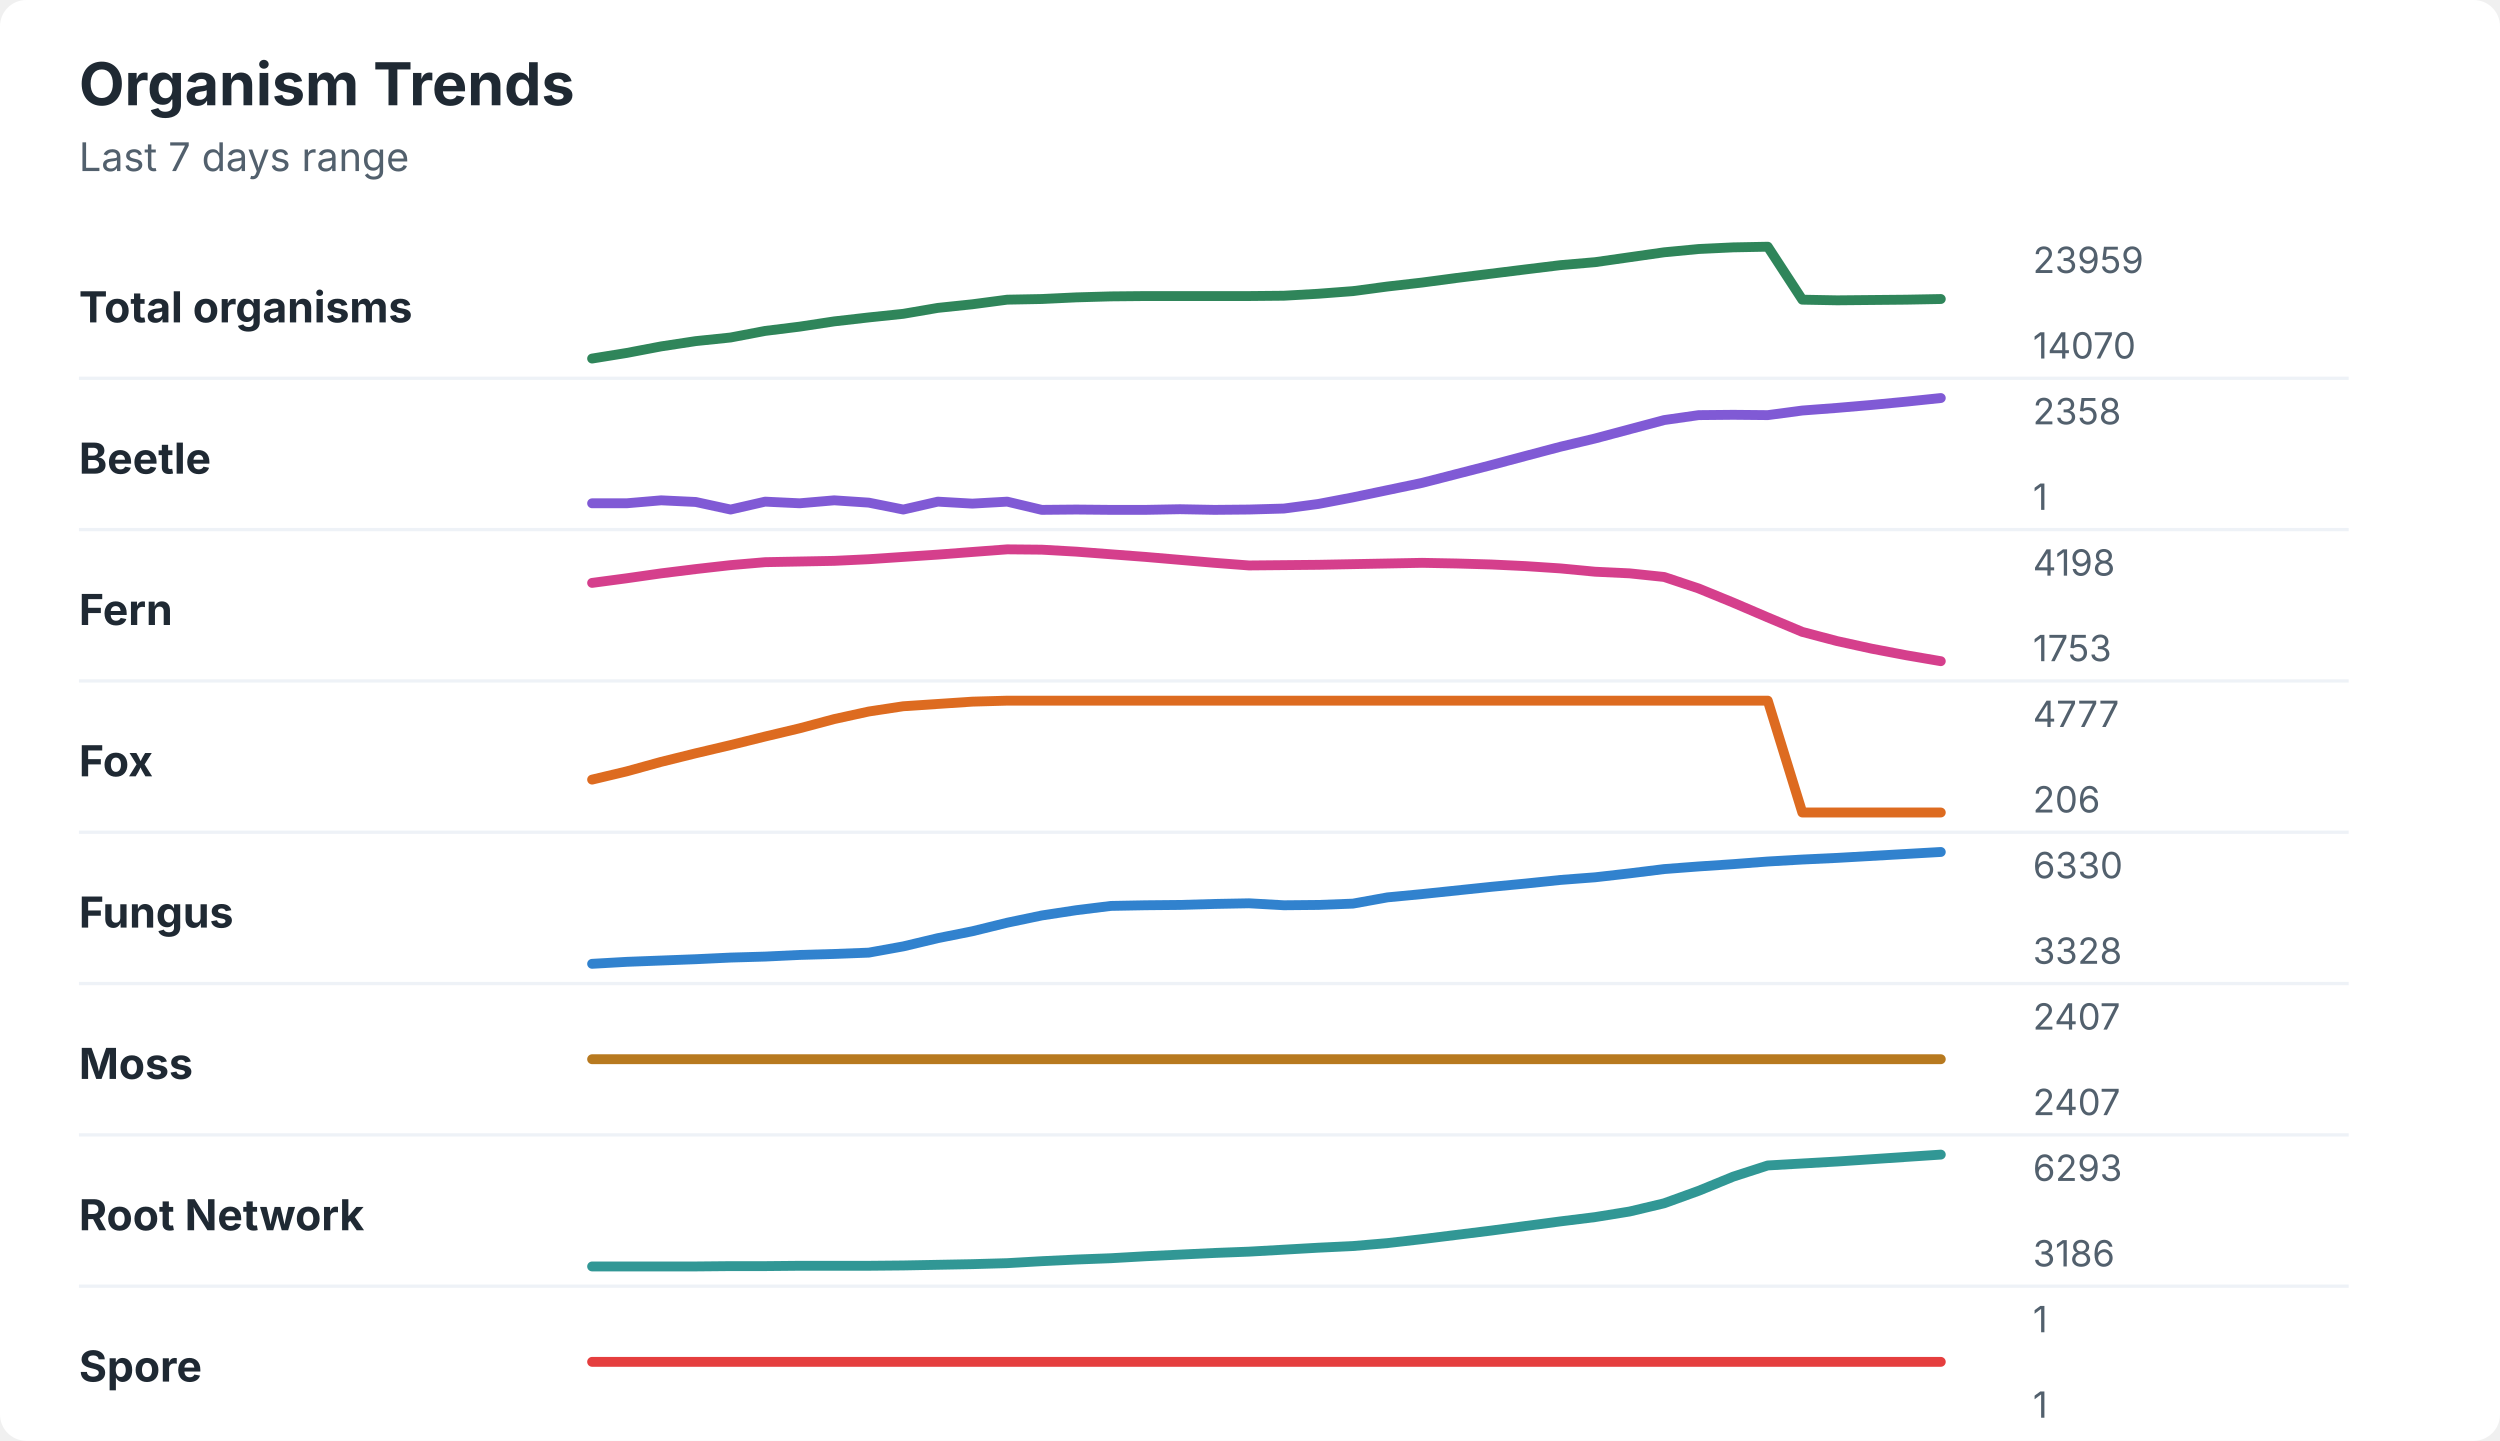
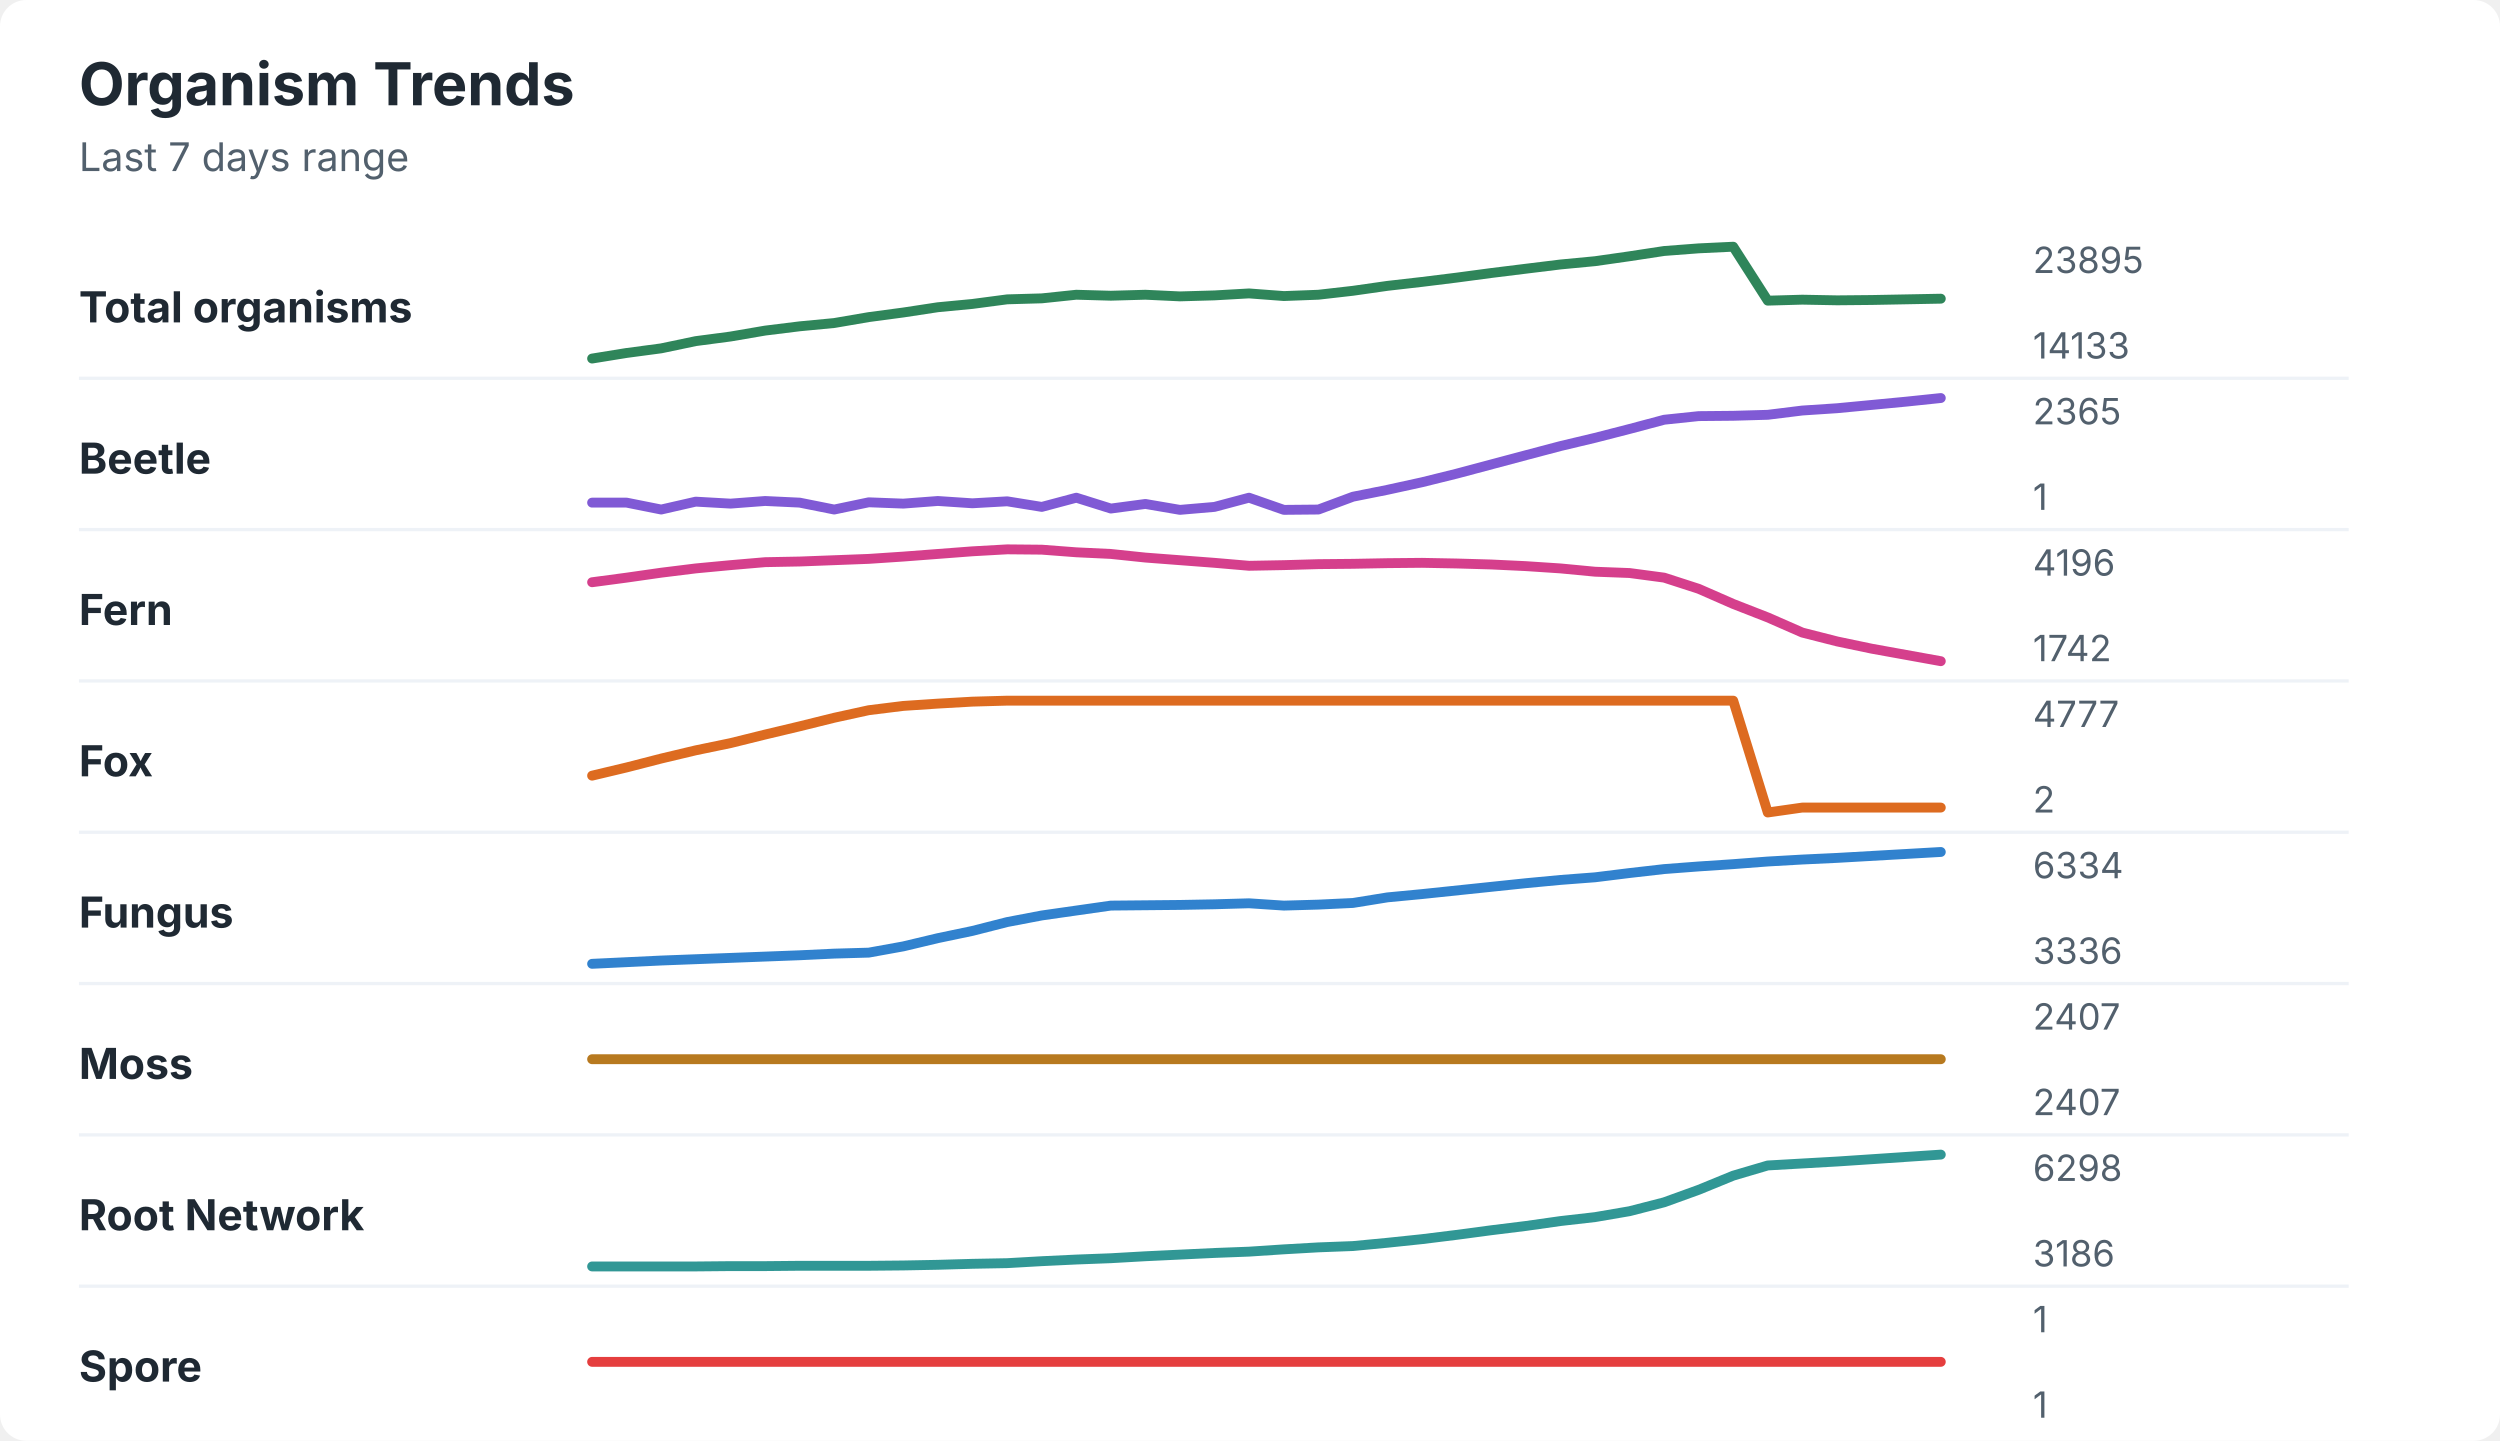
<svg xmlns="http://www.w3.org/2000/svg" width="760" height="438" viewBox="0 0 760 438" role="img" aria-labelledby="title desc">
  <rect width="760" height="438" rx="8" fill="#ffffff" />
  <style>
    text { font-family: -apple-system, BlinkMacSystemFont, "Segoe UI", sans-serif; }
    .title { font-size: 18px; font-weight: 700; fill: #1f2933; }
    .subtitle { font-size: 12px; fill: #52606d; }
    .label { font-size: 13px; font-weight: 650; fill: #1f2933; }
    .axis-value { font-size: 11px; fill: #52606d; }
    .separator { stroke: #eef2f7; stroke-width: 1; }
  </style>
  <text x="24" y="32" class="title">Organism Trends</text>
  <text x="24" y="52" class="subtitle">Last 7 days range</text>
  <text x="24" y="98" class="label">Total organisms</text>
-   <polyline points="180.0,109.0 190.5,107.3 201.0,105.3 211.5,103.7 222.1,102.6 232.6,100.6 243.1,99.3 253.6,97.7 264.1,96.5 274.6,95.4 285.1,93.6 295.6,92.5 306.2,91.1 316.7,90.9 327.2,90.4 337.7,90.1 348.2,90.0 358.7,90.0 369.2,90.0 379.7,90.0 390.3,89.9 400.8,89.3 411.3,88.5 421.8,87.1 432.3,85.9 442.8,84.5 453.3,83.2 463.8,81.9 474.4,80.6 484.9,79.7 495.4,78.2 505.9,76.7 516.4,75.7 526.9,75.2 537.4,75.0 547.9,91.1 558.5,91.3 569.0,91.2 579.5,91.1 590.0,90.9 " fill="none" stroke="#2f855a" stroke-width="3" stroke-linecap="round" stroke-linejoin="round" />
-   <text x="618" y="83" class="axis-value">23959</text>
-   <text x="618" y="109" class="axis-value">14070</text>
+   <polyline points="180.0,109.0 190.5,107.3 201.0,105.9 211.5,103.7 222.1,102.3 232.6,100.5 243.1,99.2 253.6,98.2 264.1,96.4 274.6,95.0 285.1,93.4 295.6,92.4 306.2,91.0 316.7,90.7 327.2,89.6 337.7,89.9 348.2,89.6 358.7,90.1 369.2,89.8 379.7,89.2 390.3,90.0 400.8,89.6 411.3,88.4 421.8,86.9 432.3,85.7 442.8,84.4 453.3,83.0 463.8,81.7 474.4,80.4 484.9,79.4 495.4,77.9 505.9,76.3 516.4,75.5 526.9,75.0 537.4,91.4 547.9,91.1 558.5,91.3 569.0,91.2 579.5,91.0 590.0,90.8 " fill="none" stroke="#2f855a" stroke-width="3" stroke-linecap="round" stroke-linejoin="round" />
+   <text x="618" y="83" class="axis-value">23895</text>
+   <text x="618" y="109" class="axis-value">14133</text>
  <line x1="24" y1="115.0" x2="714" y2="115.0" class="separator" />
  <text x="24" y="144" class="label">Beetle</text>
-   <polyline points="180.0,153.0 190.5,153.0 201.0,152.1 211.5,152.6 222.1,154.9 232.6,152.5 243.1,153.0 253.6,152.1 264.1,152.8 274.6,154.9 285.1,152.5 295.6,153.1 306.2,152.5 316.7,155.0 327.2,154.9 337.7,155.0 348.2,155.0 358.7,154.8 369.2,155.0 379.7,154.9 390.3,154.6 400.8,153.2 411.3,151.2 421.8,149.0 432.3,146.8 442.8,144.1 453.3,141.4 463.8,138.6 474.4,135.8 484.9,133.3 495.4,130.5 505.9,127.7 516.4,126.2 526.9,126.1 537.4,126.2 547.9,124.8 558.5,124.0 569.0,123.1 579.5,122.1 590.0,121.0 " fill="none" stroke="#805ad5" stroke-width="3" stroke-linecap="round" stroke-linejoin="round" />
-   <text x="618" y="129" class="axis-value">2358</text>
+   <polyline points="180.0,152.8 190.5,152.8 201.0,154.9 211.5,152.5 222.1,153.1 232.6,152.3 243.1,152.8 253.6,154.9 264.1,152.7 274.6,153.1 285.1,152.3 295.6,153.0 306.2,152.4 316.7,154.1 327.2,151.3 337.7,154.6 348.2,153.2 358.7,155.0 369.2,154.1 379.7,151.3 390.3,155.0 400.8,154.9 411.3,151.0 421.8,148.9 432.3,146.6 442.8,144.0 453.3,141.2 463.8,138.4 474.4,135.6 484.9,133.1 495.4,130.4 505.9,127.6 516.4,126.5 526.9,126.4 537.4,126.1 547.9,124.8 558.5,124.1 569.0,123.1 579.5,122.1 590.0,121.0 " fill="none" stroke="#805ad5" stroke-width="3" stroke-linecap="round" stroke-linejoin="round" />
+   <text x="618" y="129" class="axis-value">2365</text>
  <text x="618" y="155" class="axis-value">1</text>
  <line x1="24" y1="161.0" x2="714" y2="161.0" class="separator" />
  <text x="24" y="190" class="label">Fern</text>
-   <polyline points="180.0,177.2 190.5,175.8 201.0,174.3 211.5,173.0 222.1,171.8 232.6,170.9 243.1,170.7 253.6,170.5 264.1,170.0 274.6,169.3 285.1,168.6 295.6,167.8 306.2,167.0 316.7,167.1 327.2,167.7 337.7,168.5 348.2,169.3 358.7,170.2 369.2,171.1 379.7,171.9 390.3,171.8 400.8,171.7 411.3,171.5 421.8,171.3 432.3,171.1 442.8,171.3 453.3,171.6 463.8,172.1 474.4,172.8 484.9,173.8 495.4,174.3 505.9,175.4 516.4,178.9 526.9,183.2 537.4,187.7 547.9,192.1 558.5,194.9 569.0,197.2 579.5,199.2 590.0,201.0 " fill="none" stroke="#d53f8c" stroke-width="3" stroke-linecap="round" stroke-linejoin="round" />
-   <text x="618" y="175" class="axis-value">4198</text>
-   <text x="618" y="201" class="axis-value">1753</text>
+   <polyline points="180.0,177.0 190.5,175.6 201.0,174.1 211.5,172.8 222.1,171.8 232.6,170.9 243.1,170.7 253.6,170.3 264.1,169.9 274.6,169.2 285.1,168.4 295.6,167.6 306.2,167.0 316.7,167.1 327.2,167.9 337.7,168.4 348.2,169.5 358.7,170.3 369.2,171.1 379.7,172.0 390.3,171.8 400.8,171.5 411.3,171.4 421.8,171.2 432.3,171.1 442.8,171.3 453.3,171.6 463.8,172.1 474.4,172.8 484.9,173.8 495.4,174.2 505.9,175.6 516.4,179.0 526.9,183.6 537.4,187.7 547.9,192.3 558.5,195.0 569.0,197.2 579.5,199.1 590.0,201.0 " fill="none" stroke="#d53f8c" stroke-width="3" stroke-linecap="round" stroke-linejoin="round" />
+   <text x="618" y="175" class="axis-value">4196</text>
+   <text x="618" y="201" class="axis-value">1742</text>
  <line x1="24" y1="207.0" x2="714" y2="207.0" class="separator" />
  <text x="24" y="236" class="label">Fox</text>
-   <polyline points="180.0,237.0 190.5,234.5 201.0,231.6 211.5,229.0 222.1,226.5 232.6,223.9 243.1,221.4 253.6,218.6 264.1,216.3 274.6,214.7 285.1,214.0 295.6,213.3 306.2,213.0 316.7,213.0 327.2,213.0 337.7,213.0 348.2,213.0 358.7,213.0 369.2,213.0 379.7,213.0 390.3,213.0 400.8,213.0 411.3,213.0 421.8,213.0 432.3,213.0 442.8,213.0 453.3,213.0 463.8,213.0 474.4,213.0 484.9,213.0 495.4,213.0 505.9,213.0 516.4,213.0 526.9,213.0 537.4,213.0 547.9,247.0 558.5,247.0 569.0,247.0 579.5,247.0 590.0,247.0 " fill="none" stroke="#dd6b20" stroke-width="3" stroke-linecap="round" stroke-linejoin="round" />
+   <polyline points="180.0,235.8 190.5,233.3 201.0,230.6 211.5,228.1 222.1,225.9 232.6,223.3 243.1,220.8 253.6,218.2 264.1,215.9 274.6,214.6 285.1,213.9 295.6,213.3 306.2,213.0 316.7,213.0 327.2,213.0 337.7,213.0 348.2,213.0 358.7,213.0 369.2,213.0 379.7,213.0 390.3,213.0 400.8,213.0 411.3,213.0 421.8,213.0 432.3,213.0 442.8,213.0 453.3,213.0 463.8,213.0 474.4,213.0 484.9,213.0 495.4,213.0 505.9,213.0 516.4,213.0 526.9,213.0 537.4,247.0 547.9,245.5 558.5,245.5 569.0,245.5 579.5,245.5 590.0,245.5 " fill="none" stroke="#dd6b20" stroke-width="3" stroke-linecap="round" stroke-linejoin="round" />
  <text x="618" y="221" class="axis-value">4777</text>
-   <text x="618" y="247" class="axis-value">206</text>
+   <text x="618" y="247" class="axis-value">2</text>
  <line x1="24" y1="253.0" x2="714" y2="253.0" class="separator" />
  <text x="24" y="282" class="label">Fungus</text>
-   <polyline points="180.0,293.0 190.5,292.4 201.0,292.0 211.5,291.6 222.1,291.1 232.6,290.8 243.1,290.3 253.6,290.0 264.1,289.6 274.6,287.7 285.1,285.2 295.6,283.1 306.2,280.5 316.7,278.3 327.2,276.7 337.7,275.4 348.2,275.2 358.7,275.1 369.2,274.8 379.7,274.6 390.3,275.2 400.8,275.1 411.3,274.7 421.8,272.8 432.3,271.8 442.8,270.7 453.3,269.6 463.8,268.6 474.4,267.5 484.9,266.7 495.4,265.5 505.9,264.2 516.4,263.4 526.9,262.7 537.4,261.9 547.9,261.3 558.5,260.8 569.0,260.2 579.5,259.6 590.0,259.0 " fill="none" stroke="#3182ce" stroke-width="3" stroke-linecap="round" stroke-linejoin="round" />
-   <text x="618" y="267" class="axis-value">6330</text>
-   <text x="618" y="293" class="axis-value">3328</text>
+   <polyline points="180.0,293.0 190.5,292.5 201.0,292.0 211.5,291.6 222.1,291.2 232.6,290.8 243.1,290.4 253.6,289.9 264.1,289.6 274.6,287.7 285.1,285.2 295.6,283.0 306.2,280.3 316.7,278.3 327.2,276.8 337.7,275.3 348.2,275.2 358.7,275.1 369.2,274.9 379.7,274.6 390.3,275.3 400.8,275.0 411.3,274.5 421.8,272.8 432.3,271.8 442.8,270.7 453.3,269.6 463.8,268.5 474.4,267.5 484.9,266.7 495.4,265.4 505.9,264.2 516.4,263.4 526.9,262.7 537.4,261.9 547.9,261.3 558.5,260.8 569.0,260.2 579.5,259.6 590.0,259.0 " fill="none" stroke="#3182ce" stroke-width="3" stroke-linecap="round" stroke-linejoin="round" />
+   <text x="618" y="267" class="axis-value">6334</text>
+   <text x="618" y="293" class="axis-value">3336</text>
  <line x1="24" y1="299.0" x2="714" y2="299.0" class="separator" />
  <text x="24" y="328" class="label">Moss</text>
  <polyline points="180.0,322.0 190.5,322.0 201.0,322.0 211.5,322.0 222.1,322.0 232.6,322.0 243.1,322.0 253.6,322.0 264.1,322.0 274.6,322.0 285.1,322.0 295.6,322.0 306.2,322.0 316.7,322.0 327.2,322.0 337.7,322.0 348.2,322.0 358.7,322.0 369.2,322.0 379.7,322.0 390.3,322.0 400.8,322.0 411.3,322.0 421.8,322.0 432.3,322.0 442.8,322.0 453.3,322.0 463.8,322.0 474.4,322.0 484.9,322.0 495.4,322.0 505.9,322.0 516.4,322.0 526.9,322.0 537.4,322.0 547.9,322.0 558.5,322.0 569.0,322.0 579.5,322.0 590.0,322.0 " fill="none" stroke="#b7791f" stroke-width="3" stroke-linecap="round" stroke-linejoin="round" />
  <text x="618" y="313" class="axis-value">2407</text>
  <text x="618" y="339" class="axis-value">2407</text>
  <line x1="24" y1="345.0" x2="714" y2="345.0" class="separator" />
  <text x="24" y="374" class="label">Root Network</text>
-   <polyline points="180.0,385.0 190.5,385.0 201.0,385.0 211.5,385.0 222.1,384.9 232.6,384.9 243.1,384.8 253.6,384.8 264.1,384.8 274.6,384.7 285.1,384.5 295.6,384.3 306.2,384.0 316.7,383.4 327.2,382.9 337.7,382.5 348.2,381.9 358.7,381.4 369.2,380.9 379.7,380.5 390.3,379.9 400.8,379.3 411.3,378.8 421.8,377.9 432.3,376.7 442.8,375.4 453.3,374.1 463.8,372.7 474.4,371.3 484.9,370.0 495.4,368.3 505.9,365.8 516.4,362.0 526.9,357.7 537.4,354.3 547.9,353.7 558.5,353.1 569.0,352.4 579.5,351.7 590.0,351.0 " fill="none" stroke="#319795" stroke-width="3" stroke-linecap="round" stroke-linejoin="round" />
-   <text x="618" y="359" class="axis-value">6293</text>
+   <polyline points="180.0,385.0 190.5,385.0 201.0,385.0 211.5,385.0 222.1,384.9 232.6,384.9 243.1,384.8 253.6,384.8 264.1,384.8 274.6,384.7 285.1,384.5 295.6,384.2 306.2,384.0 316.7,383.4 327.2,382.9 337.7,382.5 348.2,381.9 358.7,381.4 369.2,380.9 379.7,380.5 390.3,379.8 400.8,379.2 411.3,378.8 421.8,377.8 432.3,376.7 442.8,375.4 453.3,374.0 463.8,372.7 474.4,371.2 484.9,370.0 495.4,368.2 505.9,365.5 516.4,361.7 526.9,357.4 537.4,354.3 547.9,353.7 558.5,353.1 569.0,352.4 579.5,351.7 590.0,351.0 " fill="none" stroke="#319795" stroke-width="3" stroke-linecap="round" stroke-linejoin="round" />
+   <text x="618" y="359" class="axis-value">6298</text>
  <text x="618" y="385" class="axis-value">3186</text>
  <line x1="24" y1="391.0" x2="714" y2="391.0" class="separator" />
  <text x="24" y="420" class="label">Spore</text>
  <polyline points="180.0,414.0 190.5,414.0 201.0,414.0 211.5,414.0 222.1,414.0 232.6,414.0 243.1,414.0 253.6,414.0 264.1,414.0 274.6,414.0 285.1,414.0 295.6,414.0 306.2,414.0 316.7,414.0 327.2,414.0 337.7,414.0 348.2,414.0 358.7,414.0 369.2,414.0 379.7,414.0 390.3,414.0 400.8,414.0 411.3,414.0 421.8,414.0 432.3,414.0 442.8,414.0 453.3,414.0 463.8,414.0 474.4,414.0 484.9,414.0 495.4,414.0 505.9,414.0 516.4,414.0 526.9,414.0 537.4,414.0 547.9,414.0 558.5,414.0 569.0,414.0 579.5,414.0 590.0,414.0 " fill="none" stroke="#e53e3e" stroke-width="3" stroke-linecap="round" stroke-linejoin="round" />
  <text x="618" y="405" class="axis-value">1</text>
  <text x="618" y="431" class="axis-value">1</text>
</svg>
